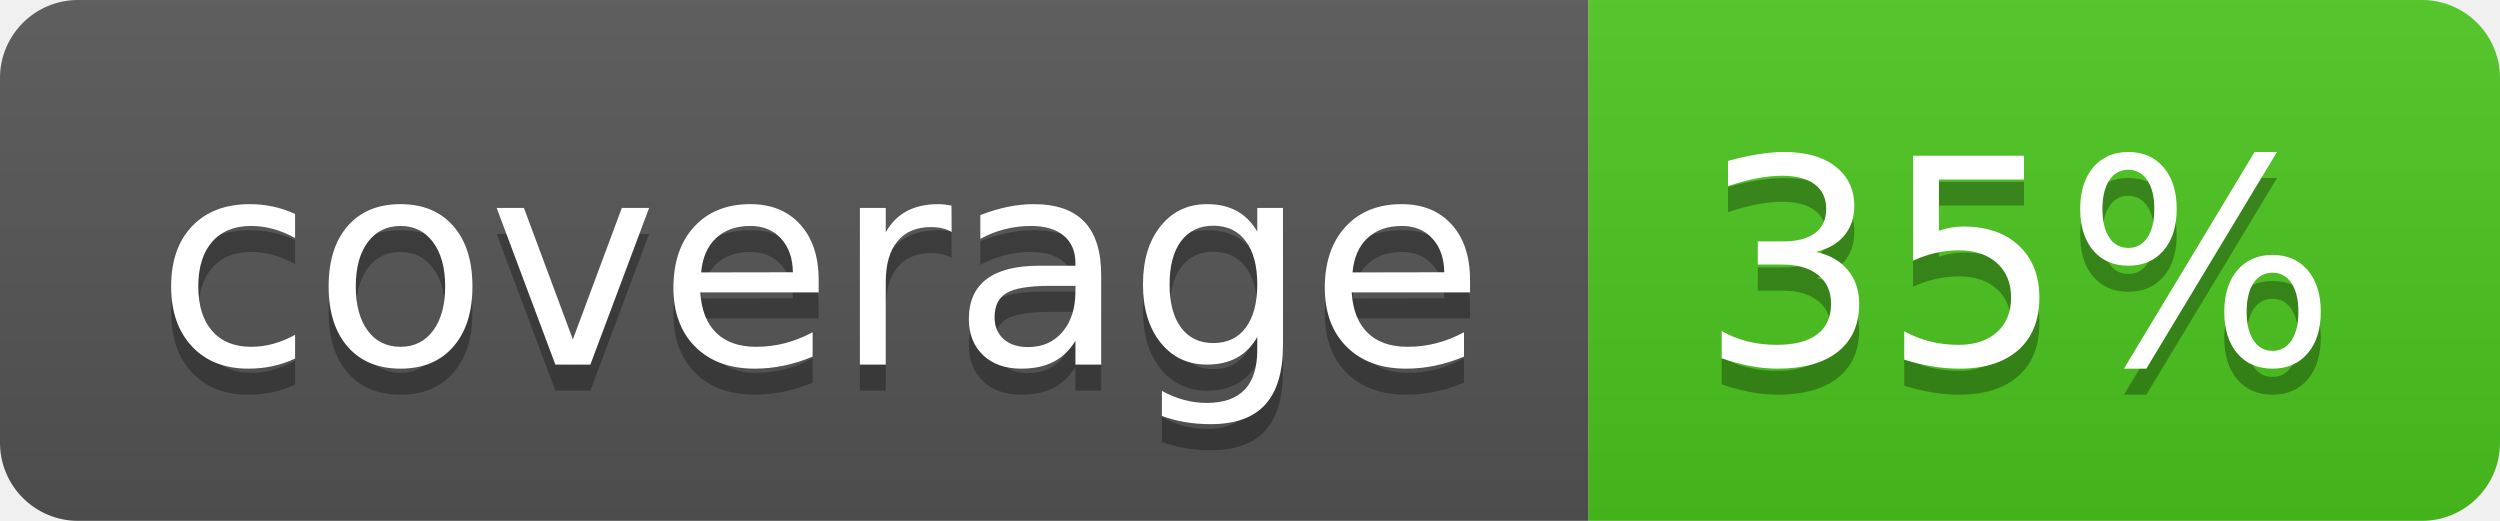
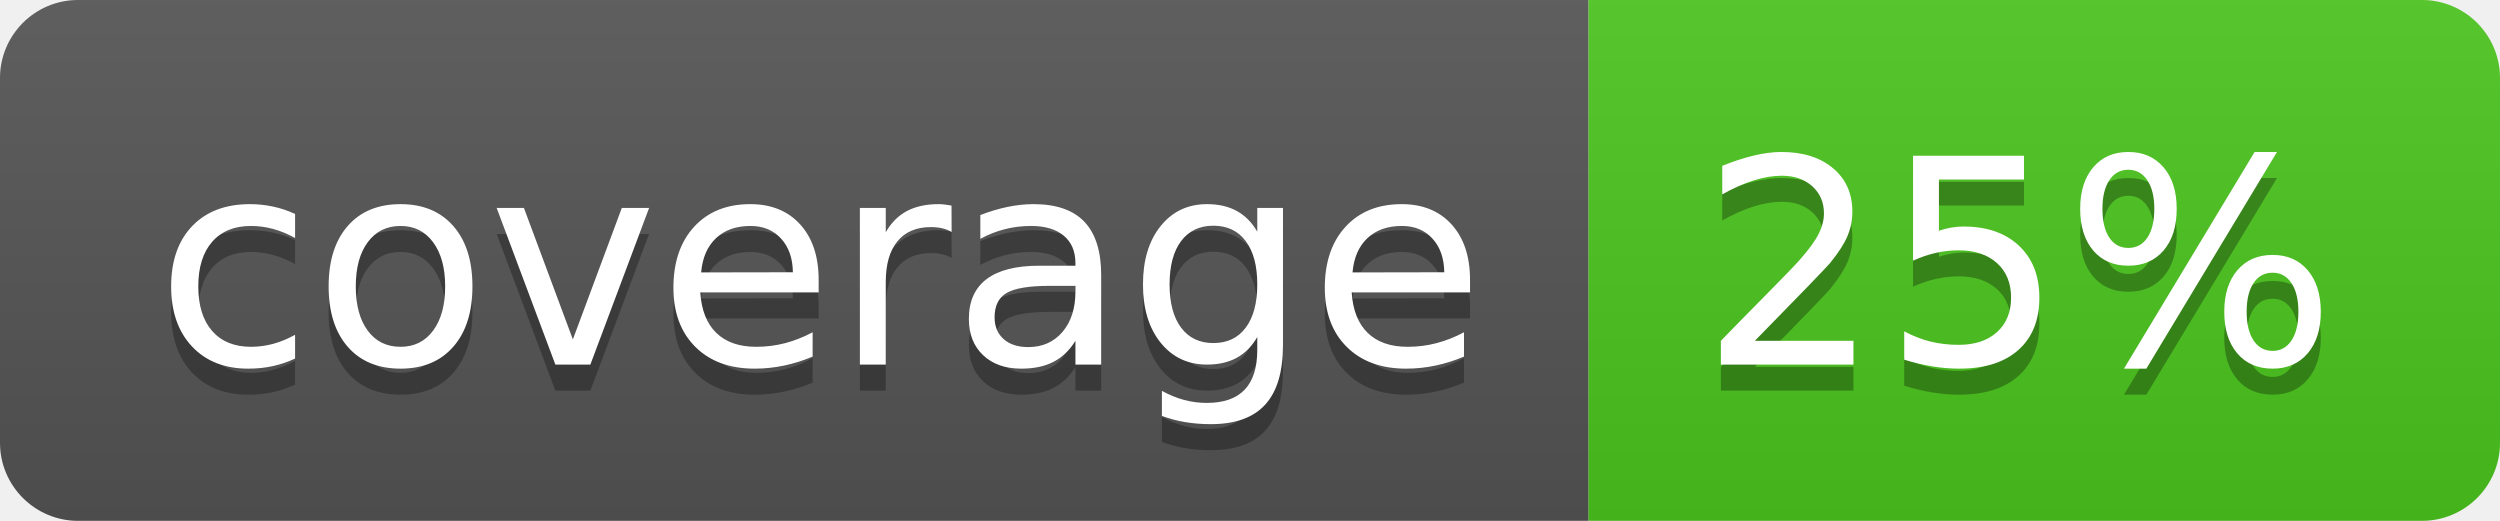
<svg xmlns="http://www.w3.org/2000/svg" width="96" height="20">
  <linearGradient id="b" x2="0" y2="100%">
    <stop offset="0" stop-color="#bbb" stop-opacity=".1" />
    <stop offset="1" stop-opacity=".1" />
  </linearGradient>
  <clipPath id="a">
    <rect width="96" height="20" rx="3" fill="#fff" />
  </clipPath>
  <g clip-path="url(#a)">
    <path fill="#555" d="M0 0h61v20H0z" />
    <path fill="#4CC61E" d="M61 0h35v20H61z" />
    <path fill="url(#b)" d="M0 0h96v20H0z" />
  </g>
  <g fill="#fff" text-anchor="middle" font-family="DejaVu Sans,Verdana,Geneva,sans-serif" font-size="110">
    <text x="315" y="150" fill="#010101" fill-opacity=".3" transform="scale(.1)" textLength="510">coverage</text>
    <text x="315" y="140" transform="scale(.1)" textLength="510">coverage</text>
-     <text x="775" y="150" fill="#010101" fill-opacity=".3" transform="scale(.1)" textLength="250">35%</text>
-     <text x="775" y="140" transform="scale(.1)" textLength="250">35%</text>
+     <text x="775" y="150" fill="#010101" fill-opacity=".3" transform="scale(.1)" textLength="250">25%</text>
+     <text x="775" y="140" transform="scale(.1)" textLength="250">25%</text>
  </g>
</svg>
